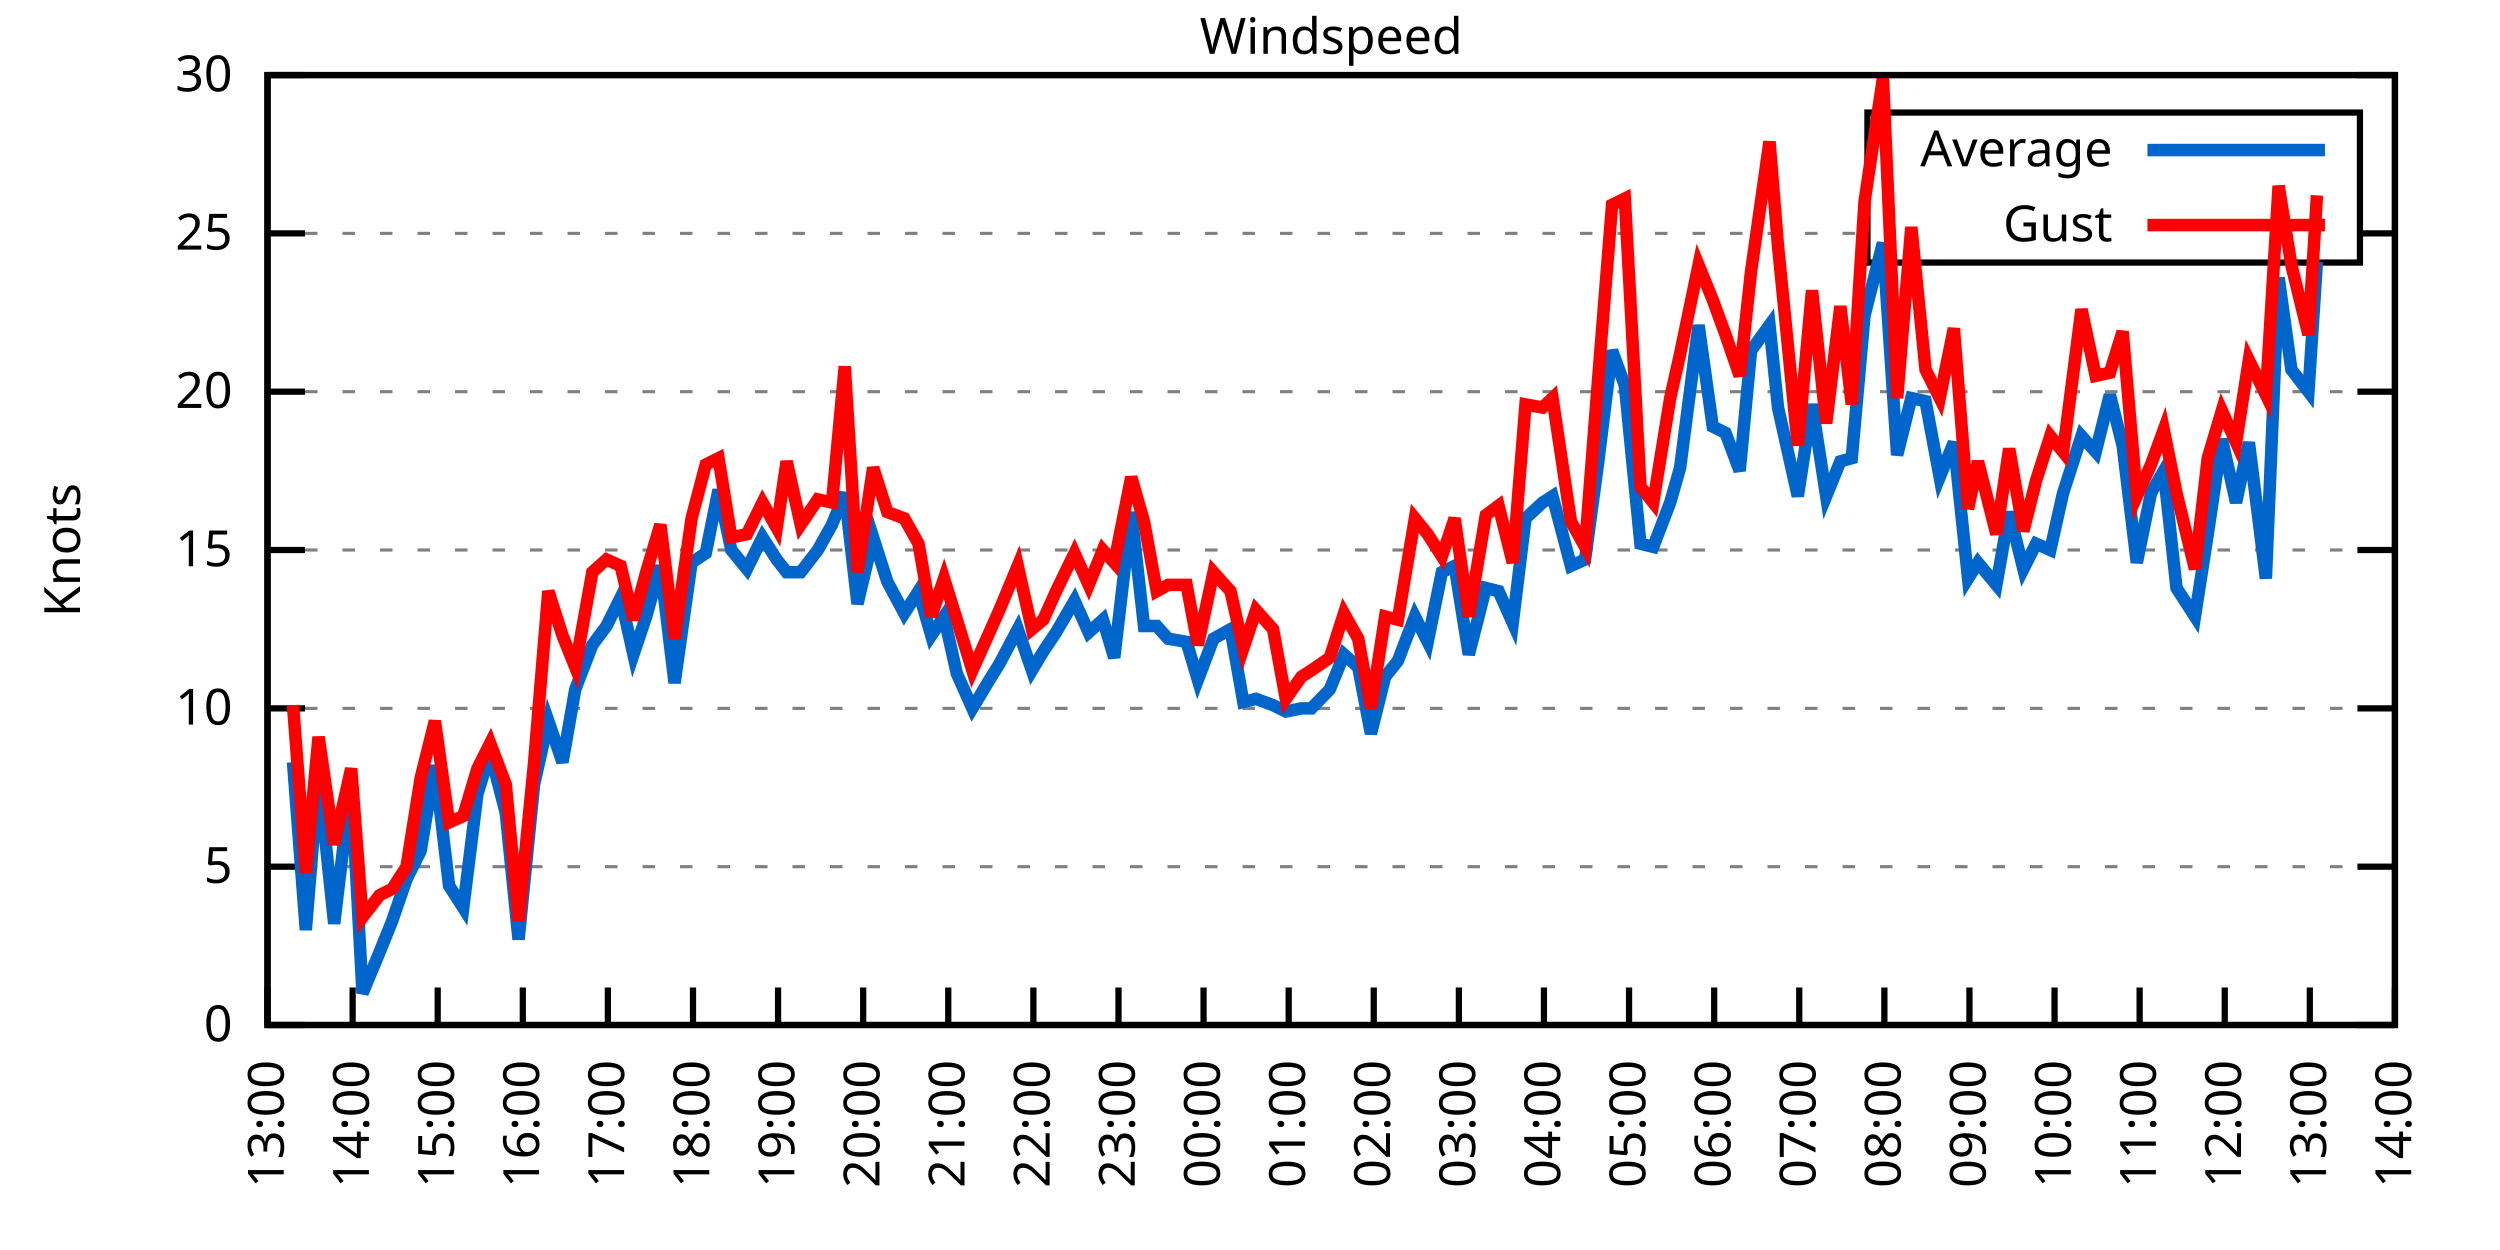
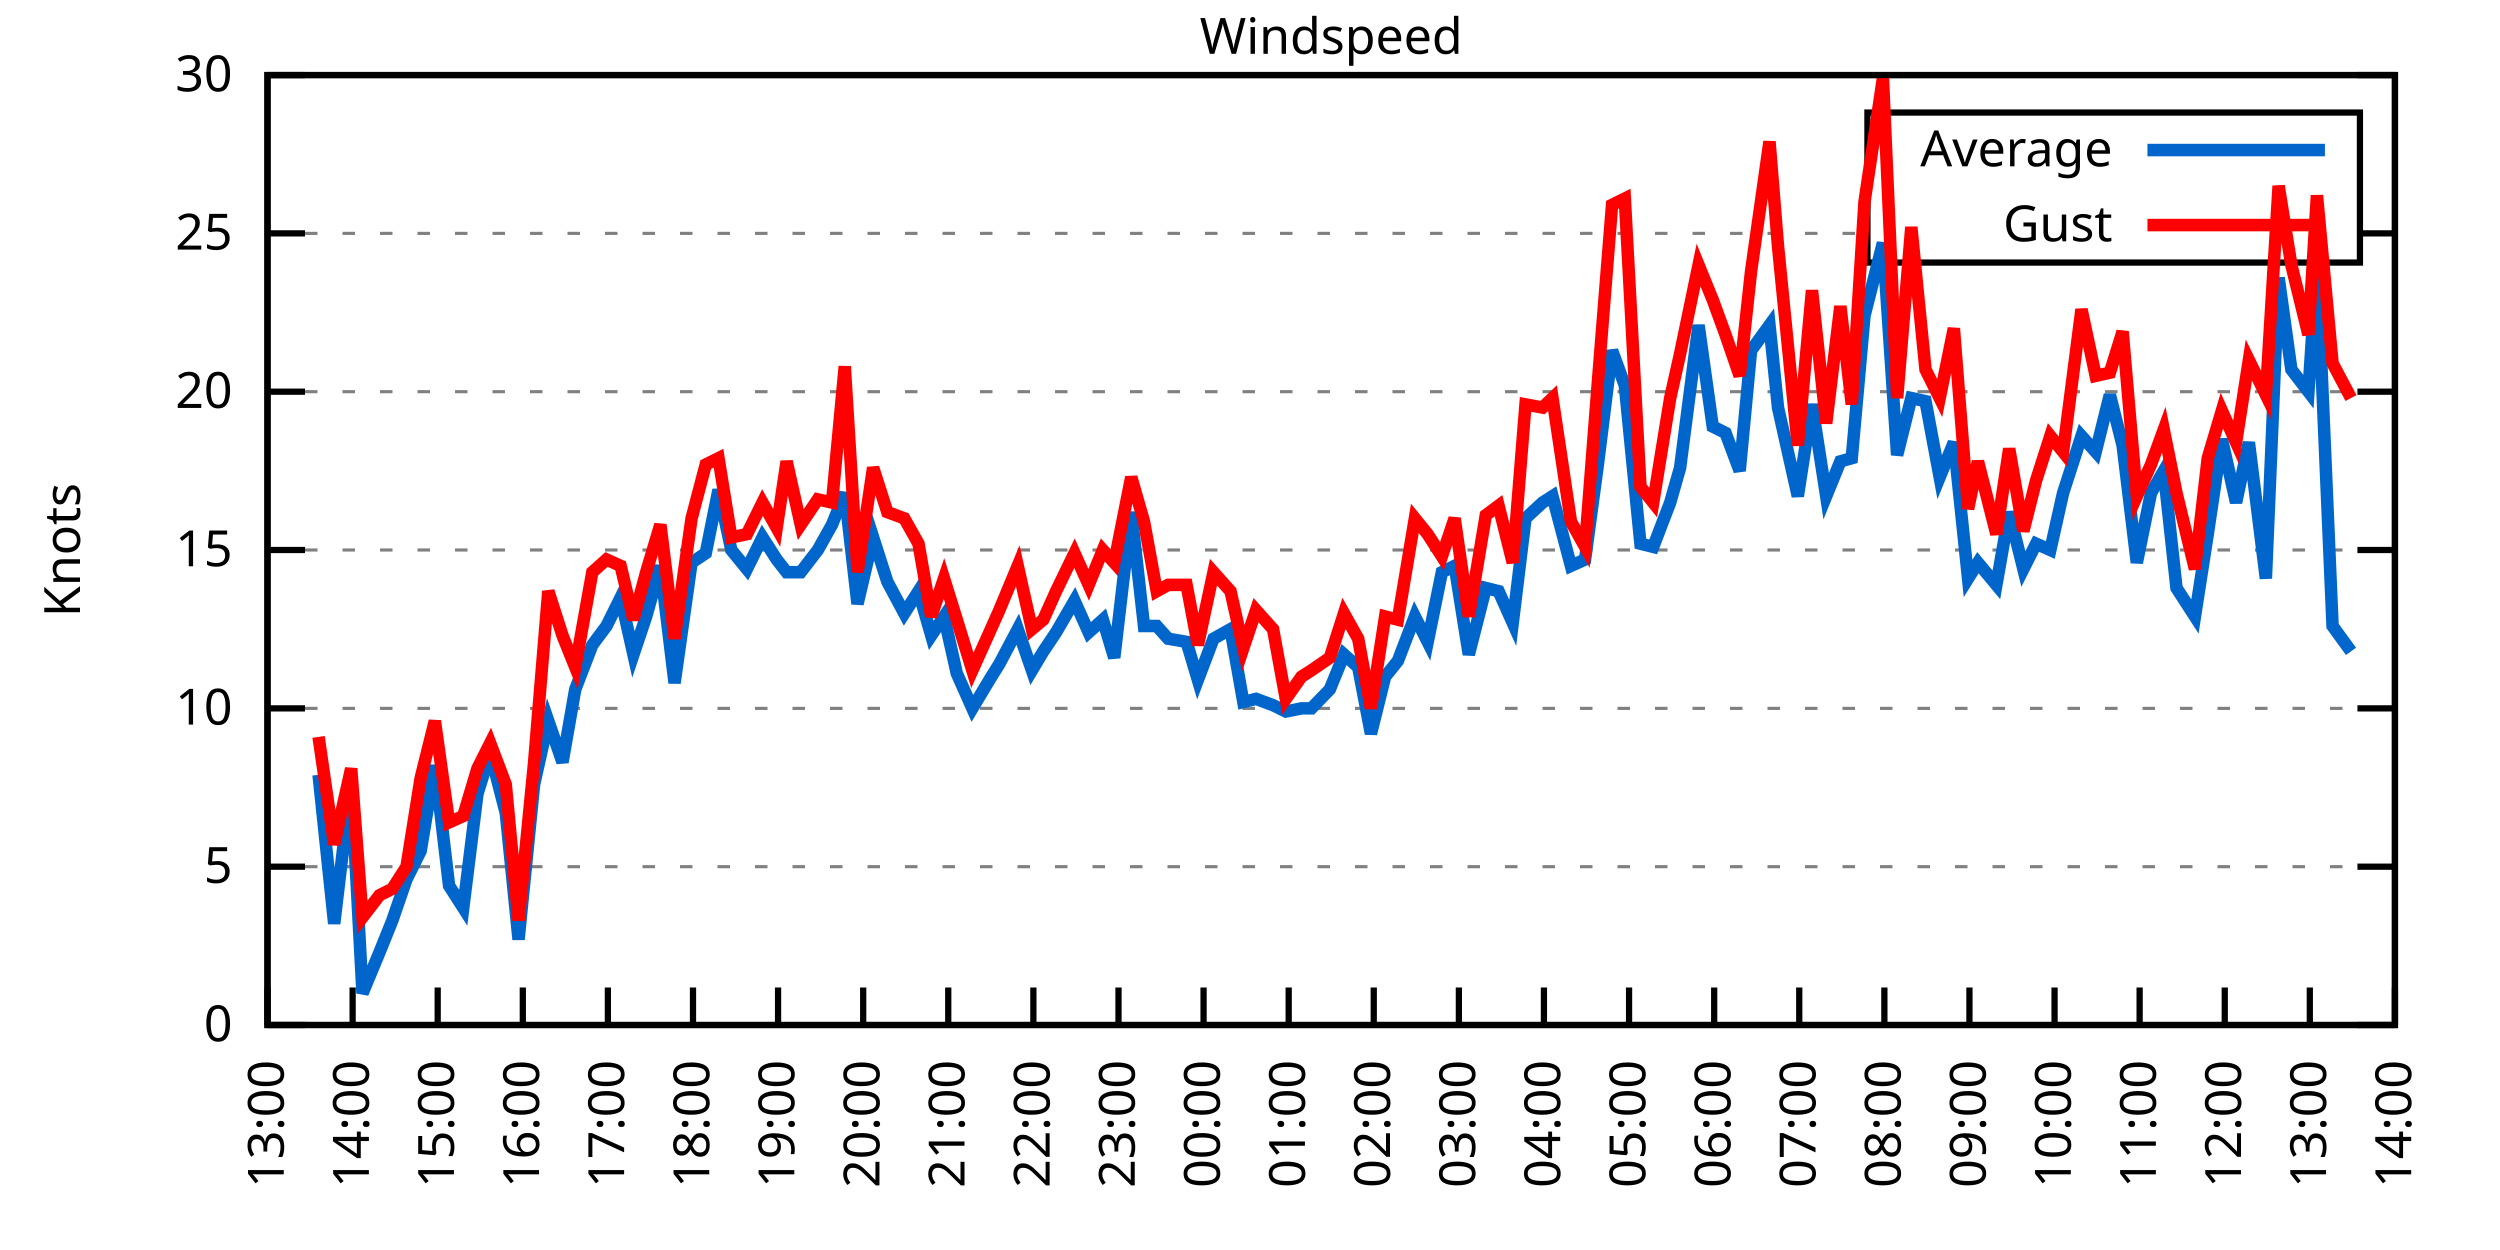
<svg xmlns="http://www.w3.org/2000/svg" xmlns:xlink="http://www.w3.org/1999/xlink" width="400" height="200" viewBox="0 0 400 200">
  <g id="gnuplot_canvas">
    <rect x="0" y="0" width="400" height="200" fill="none" />
    <defs>
      <circle id="gpDot" r="0.5" stroke-width="0.5" stroke="currentColor" />
      <path id="gpPt0" stroke-width="0.333" stroke="currentColor" d="M-1,0 h2 M0,-1 v2" />
      <path id="gpPt1" stroke-width="0.333" stroke="currentColor" d="M-1,-1 L1,1 M1,-1 L-1,1" />
      <path id="gpPt2" stroke-width="0.333" stroke="currentColor" d="M-1,0 L1,0 M0,-1 L0,1 M-1,-1 L1,1 M-1,1 L1,-1" />
      <rect id="gpPt3" stroke-width="0.333" stroke="currentColor" x="-1" y="-1" width="2" height="2" />
      <rect id="gpPt4" stroke-width="0.333" stroke="currentColor" fill="currentColor" x="-1" y="-1" width="2" height="2" />
      <circle id="gpPt5" stroke-width="0.333" stroke="currentColor" cx="0" cy="0" r="1" />
      <use xlink:href="#gpPt5" id="gpPt6" fill="currentColor" stroke="none" />
      <path id="gpPt7" stroke-width="0.333" stroke="currentColor" d="M0,-1.33 L-1.33,0.67 L1.33,0.67 z" />
      <use xlink:href="#gpPt7" id="gpPt8" fill="currentColor" stroke="none" />
      <use xlink:href="#gpPt7" id="gpPt9" stroke="currentColor" transform="rotate(180)" />
      <use xlink:href="#gpPt9" id="gpPt10" fill="currentColor" stroke="none" />
      <use xlink:href="#gpPt3" id="gpPt11" stroke="currentColor" transform="rotate(45)" />
      <use xlink:href="#gpPt11" id="gpPt12" fill="currentColor" stroke="none" />
      <path id="gpPt13" stroke-width="0.333" stroke="currentColor" d="M0,1.330 L1.265,0.411 L0.782,-1.067 L-0.782,-1.076 L-1.265,0.411 z" />
      <use xlink:href="#gpPt13" id="gpPt14" fill="currentColor" stroke="none" />
      <filter id="textbox" filterUnits="objectBoundingBox" x="0" y="0" height="1" width="1">
        <feFlood flood-color="white" flood-opacity="1" result="bgnd" />
        <feComposite in="SourceGraphic" in2="bgnd" operator="atop" />
      </filter>
      <filter id="greybox" filterUnits="objectBoundingBox" x="0" y="0" height="1" width="1">
        <feFlood flood-color="lightgrey" flood-opacity="1" result="grey" />
        <feComposite in="SourceGraphic" in2="grey" operator="atop" />
      </filter>
    </defs>
    <g fill="none" color="white" stroke="currentColor" stroke-width="1.00" stroke-linecap="butt" stroke-linejoin="miter">
</g>
    <g fill="none" color="black" stroke="currentColor" stroke-width="1.00" stroke-linecap="butt" stroke-linejoin="miter">
      <g stroke="none" shape-rendering="crispEdges">
        <polygon fill="rgb(255, 255, 255)" points="42.80,164.00 383.18,164.00 383.18,12.02 42.80,12.02 " />
      </g>
    </g>
    <g fill="none" color="black" stroke="currentColor" stroke-width="1.00" stroke-linecap="butt" stroke-linejoin="miter">
</g>
    <g fill="none" color="black" stroke="black" stroke-width="0.50" stroke-linecap="butt" stroke-linejoin="miter">
</g>
    <g fill="none" color="gray" stroke="currentColor" stroke-width="0.50" stroke-linecap="butt" stroke-linejoin="miter">
      <path stroke="gray" stroke-dasharray="2,4" class="gridline" d="M42.80,164.00 L383.19,164.00  " />
    </g>
    <g fill="none" color="gray" stroke="gray" stroke-width="1.00" stroke-linecap="butt" stroke-linejoin="miter">
</g>
    <g fill="none" color="black" stroke="currentColor" stroke-width="1.00" stroke-linecap="butt" stroke-linejoin="miter">
      <path stroke="black" d="M42.80,164.00 L48.80,164.00 M383.19,164.00 L377.19,164.00  " />
      <g transform="translate(37.20,166.60)" stroke="none" fill="black" font-family="Sans" font-size="8.00" text-anchor="end">
        <text>
          <tspan font-family="Sans"> 0</tspan>
        </text>
      </g>
    </g>
    <g fill="none" color="black" stroke="currentColor" stroke-width="1.00" stroke-linecap="butt" stroke-linejoin="miter">
</g>
    <g fill="none" color="black" stroke="black" stroke-width="0.50" stroke-linecap="butt" stroke-linejoin="miter">
</g>
    <g fill="none" color="gray" stroke="currentColor" stroke-width="0.50" stroke-linecap="butt" stroke-linejoin="miter">
      <path stroke="gray" stroke-dasharray="2,4" class="gridline" d="M42.80,138.67 L383.19,138.67  " />
    </g>
    <g fill="none" color="gray" stroke="gray" stroke-width="1.00" stroke-linecap="butt" stroke-linejoin="miter">
</g>
    <g fill="none" color="black" stroke="currentColor" stroke-width="1.00" stroke-linecap="butt" stroke-linejoin="miter">
      <path stroke="black" d="M42.80,138.67 L48.80,138.67 M383.19,138.67 L377.19,138.67  " />
      <g transform="translate(37.20,141.27)" stroke="none" fill="black" font-family="Sans" font-size="8.00" text-anchor="end">
        <text>
          <tspan font-family="Sans"> 5</tspan>
        </text>
      </g>
    </g>
    <g fill="none" color="black" stroke="currentColor" stroke-width="1.00" stroke-linecap="butt" stroke-linejoin="miter">
</g>
    <g fill="none" color="black" stroke="black" stroke-width="0.50" stroke-linecap="butt" stroke-linejoin="miter">
</g>
    <g fill="none" color="gray" stroke="currentColor" stroke-width="0.50" stroke-linecap="butt" stroke-linejoin="miter">
      <path stroke="gray" stroke-dasharray="2,4" class="gridline" d="M42.80,113.34 L383.19,113.34  " />
    </g>
    <g fill="none" color="gray" stroke="gray" stroke-width="1.00" stroke-linecap="butt" stroke-linejoin="miter">
</g>
    <g fill="none" color="black" stroke="currentColor" stroke-width="1.00" stroke-linecap="butt" stroke-linejoin="miter">
      <path stroke="black" d="M42.80,113.34 L48.80,113.34 M383.19,113.34 L377.19,113.34  " />
      <g transform="translate(37.20,115.94)" stroke="none" fill="black" font-family="Sans" font-size="8.00" text-anchor="end">
        <text>
          <tspan font-family="Sans"> 10</tspan>
        </text>
      </g>
    </g>
    <g fill="none" color="black" stroke="currentColor" stroke-width="1.00" stroke-linecap="butt" stroke-linejoin="miter">
</g>
    <g fill="none" color="black" stroke="black" stroke-width="0.50" stroke-linecap="butt" stroke-linejoin="miter">
</g>
    <g fill="none" color="gray" stroke="currentColor" stroke-width="0.50" stroke-linecap="butt" stroke-linejoin="miter">
      <path stroke="gray" stroke-dasharray="2,4" class="gridline" d="M42.80,88.00 L383.19,88.00  " />
    </g>
    <g fill="none" color="gray" stroke="gray" stroke-width="1.00" stroke-linecap="butt" stroke-linejoin="miter">
</g>
    <g fill="none" color="black" stroke="currentColor" stroke-width="1.00" stroke-linecap="butt" stroke-linejoin="miter">
      <path stroke="black" d="M42.80,88.00 L48.80,88.00 M383.19,88.00 L377.19,88.00  " />
      <g transform="translate(37.20,90.60)" stroke="none" fill="black" font-family="Sans" font-size="8.00" text-anchor="end">
        <text>
          <tspan font-family="Sans"> 15</tspan>
        </text>
      </g>
    </g>
    <g fill="none" color="black" stroke="currentColor" stroke-width="1.00" stroke-linecap="butt" stroke-linejoin="miter">
</g>
    <g fill="none" color="black" stroke="black" stroke-width="0.50" stroke-linecap="butt" stroke-linejoin="miter">
</g>
    <g fill="none" color="gray" stroke="currentColor" stroke-width="0.50" stroke-linecap="butt" stroke-linejoin="miter">
      <path stroke="gray" stroke-dasharray="2,4" class="gridline" d="M42.80,62.67 L383.19,62.67  " />
    </g>
    <g fill="none" color="gray" stroke="gray" stroke-width="1.00" stroke-linecap="butt" stroke-linejoin="miter">
</g>
    <g fill="none" color="black" stroke="currentColor" stroke-width="1.00" stroke-linecap="butt" stroke-linejoin="miter">
      <path stroke="black" d="M42.80,62.67 L48.80,62.67 M383.19,62.67 L377.19,62.67  " />
      <g transform="translate(37.20,65.27)" stroke="none" fill="black" font-family="Sans" font-size="8.00" text-anchor="end">
        <text>
          <tspan font-family="Sans"> 20</tspan>
        </text>
      </g>
    </g>
    <g fill="none" color="black" stroke="currentColor" stroke-width="1.00" stroke-linecap="butt" stroke-linejoin="miter">
</g>
    <g fill="none" color="black" stroke="black" stroke-width="0.50" stroke-linecap="butt" stroke-linejoin="miter">
</g>
    <g fill="none" color="gray" stroke="currentColor" stroke-width="0.50" stroke-linecap="butt" stroke-linejoin="miter">
      <path stroke="gray" stroke-dasharray="2,4" class="gridline" d="M42.80,37.34 L298.79,37.34 M377.59,37.34 L383.19,37.34  " />
    </g>
    <g fill="none" color="gray" stroke="gray" stroke-width="1.00" stroke-linecap="butt" stroke-linejoin="miter">
</g>
    <g fill="none" color="black" stroke="currentColor" stroke-width="1.00" stroke-linecap="butt" stroke-linejoin="miter">
      <path stroke="black" d="M42.80,37.34 L48.80,37.34 M383.19,37.34 L377.19,37.34  " />
      <g transform="translate(37.20,39.94)" stroke="none" fill="black" font-family="Sans" font-size="8.00" text-anchor="end">
        <text>
          <tspan font-family="Sans"> 25</tspan>
        </text>
      </g>
    </g>
    <g fill="none" color="black" stroke="currentColor" stroke-width="1.00" stroke-linecap="butt" stroke-linejoin="miter">
</g>
    <g fill="none" color="black" stroke="black" stroke-width="0.50" stroke-linecap="butt" stroke-linejoin="miter">
</g>
    <g fill="none" color="gray" stroke="currentColor" stroke-width="0.50" stroke-linecap="butt" stroke-linejoin="miter">
      <path stroke="gray" stroke-dasharray="2,4" class="gridline" d="M42.80,12.01 L383.19,12.01  " />
    </g>
    <g fill="none" color="gray" stroke="gray" stroke-width="1.00" stroke-linecap="butt" stroke-linejoin="miter">
</g>
    <g fill="none" color="black" stroke="currentColor" stroke-width="1.00" stroke-linecap="butt" stroke-linejoin="miter">
      <path stroke="black" d="M42.80,12.01 L48.80,12.01 M383.19,12.01 L377.19,12.01  " />
      <g transform="translate(37.20,14.61)" stroke="none" fill="black" font-family="Sans" font-size="8.00" text-anchor="end">
        <text>
          <tspan font-family="Sans"> 30</tspan>
        </text>
      </g>
    </g>
    <g fill="none" color="black" stroke="currentColor" stroke-width="1.00" stroke-linecap="butt" stroke-linejoin="miter">
      <path stroke="black" d="M42.80,164.00 L42.80,158.00  " />
      <g transform="translate(45.40,169.60) rotate(270.00)" stroke="none" fill="black" font-family="Sans" font-size="8.00" text-anchor="end">
        <text>
          <tspan font-family="Sans">13:00</tspan>
        </text>
      </g>
    </g>
    <g fill="none" color="black" stroke="currentColor" stroke-width="1.00" stroke-linecap="butt" stroke-linejoin="miter">
      <path stroke="black" d="M56.42,164.00 L56.42,158.00  " />
      <g transform="translate(59.02,169.60) rotate(270.00)" stroke="none" fill="black" font-family="Sans" font-size="8.00" text-anchor="end">
        <text>
          <tspan font-family="Sans">14:00</tspan>
        </text>
      </g>
    </g>
    <g fill="none" color="black" stroke="currentColor" stroke-width="1.00" stroke-linecap="butt" stroke-linejoin="miter">
      <path stroke="black" d="M70.03,164.00 L70.03,158.00  " />
      <g transform="translate(72.63,169.60) rotate(270.00)" stroke="none" fill="black" font-family="Sans" font-size="8.00" text-anchor="end">
        <text>
          <tspan font-family="Sans">15:00</tspan>
        </text>
      </g>
    </g>
    <g fill="none" color="black" stroke="currentColor" stroke-width="1.00" stroke-linecap="butt" stroke-linejoin="miter">
      <path stroke="black" d="M83.65,164.00 L83.65,158.00  " />
      <g transform="translate(86.25,169.60) rotate(270.00)" stroke="none" fill="black" font-family="Sans" font-size="8.00" text-anchor="end">
        <text>
          <tspan font-family="Sans">16:00</tspan>
        </text>
      </g>
    </g>
    <g fill="none" color="black" stroke="currentColor" stroke-width="1.00" stroke-linecap="butt" stroke-linejoin="miter">
      <path stroke="black" d="M97.26,164.00 L97.26,158.00  " />
      <g transform="translate(99.86,169.60) rotate(270.00)" stroke="none" fill="black" font-family="Sans" font-size="8.00" text-anchor="end">
        <text>
          <tspan font-family="Sans">17:00</tspan>
        </text>
      </g>
    </g>
    <g fill="none" color="black" stroke="currentColor" stroke-width="1.00" stroke-linecap="butt" stroke-linejoin="miter">
      <path stroke="black" d="M110.88,164.00 L110.88,158.00  " />
      <g transform="translate(113.48,169.60) rotate(270.00)" stroke="none" fill="black" font-family="Sans" font-size="8.00" text-anchor="end">
        <text>
          <tspan font-family="Sans">18:00</tspan>
        </text>
      </g>
    </g>
    <g fill="none" color="black" stroke="currentColor" stroke-width="1.00" stroke-linecap="butt" stroke-linejoin="miter">
      <path stroke="black" d="M124.49,164.00 L124.49,158.00  " />
      <g transform="translate(127.09,169.60) rotate(270.00)" stroke="none" fill="black" font-family="Sans" font-size="8.00" text-anchor="end">
        <text>
          <tspan font-family="Sans">19:00</tspan>
        </text>
      </g>
    </g>
    <g fill="none" color="black" stroke="currentColor" stroke-width="1.00" stroke-linecap="butt" stroke-linejoin="miter">
      <path stroke="black" d="M138.11,164.00 L138.11,158.00  " />
      <g transform="translate(140.71,169.60) rotate(270.00)" stroke="none" fill="black" font-family="Sans" font-size="8.00" text-anchor="end">
        <text>
          <tspan font-family="Sans">20:00</tspan>
        </text>
      </g>
    </g>
    <g fill="none" color="black" stroke="currentColor" stroke-width="1.00" stroke-linecap="butt" stroke-linejoin="miter">
      <path stroke="black" d="M151.72,164.00 L151.72,158.00  " />
      <g transform="translate(154.32,169.60) rotate(270.00)" stroke="none" fill="black" font-family="Sans" font-size="8.00" text-anchor="end">
        <text>
          <tspan font-family="Sans">21:00</tspan>
        </text>
      </g>
    </g>
    <g fill="none" color="black" stroke="currentColor" stroke-width="1.00" stroke-linecap="butt" stroke-linejoin="miter">
      <path stroke="black" d="M165.34,164.00 L165.34,158.00  " />
      <g transform="translate(167.94,169.60) rotate(270.00)" stroke="none" fill="black" font-family="Sans" font-size="8.00" text-anchor="end">
        <text>
          <tspan font-family="Sans">22:00</tspan>
        </text>
      </g>
    </g>
    <g fill="none" color="black" stroke="currentColor" stroke-width="1.00" stroke-linecap="butt" stroke-linejoin="miter">
      <path stroke="black" d="M178.96,164.00 L178.96,158.00  " />
      <g transform="translate(181.56,169.60) rotate(270.00)" stroke="none" fill="black" font-family="Sans" font-size="8.00" text-anchor="end">
        <text>
          <tspan font-family="Sans">23:00</tspan>
        </text>
      </g>
    </g>
    <g fill="none" color="black" stroke="currentColor" stroke-width="1.00" stroke-linecap="butt" stroke-linejoin="miter">
      <path stroke="black" d="M192.57,164.00 L192.57,158.00  " />
      <g transform="translate(195.17,169.60) rotate(270.00)" stroke="none" fill="black" font-family="Sans" font-size="8.00" text-anchor="end">
        <text>
          <tspan font-family="Sans">00:00</tspan>
        </text>
      </g>
    </g>
    <g fill="none" color="black" stroke="currentColor" stroke-width="1.00" stroke-linecap="butt" stroke-linejoin="miter">
      <path stroke="black" d="M206.19,164.00 L206.19,158.00  " />
      <g transform="translate(208.79,169.60) rotate(270.00)" stroke="none" fill="black" font-family="Sans" font-size="8.00" text-anchor="end">
        <text>
          <tspan font-family="Sans">01:00</tspan>
        </text>
      </g>
    </g>
    <g fill="none" color="black" stroke="currentColor" stroke-width="1.00" stroke-linecap="butt" stroke-linejoin="miter">
      <path stroke="black" d="M219.80,164.00 L219.80,158.00  " />
      <g transform="translate(222.40,169.60) rotate(270.00)" stroke="none" fill="black" font-family="Sans" font-size="8.00" text-anchor="end">
        <text>
          <tspan font-family="Sans">02:00</tspan>
        </text>
      </g>
    </g>
    <g fill="none" color="black" stroke="currentColor" stroke-width="1.00" stroke-linecap="butt" stroke-linejoin="miter">
      <path stroke="black" d="M233.42,164.00 L233.42,158.00  " />
      <g transform="translate(236.02,169.60) rotate(270.00)" stroke="none" fill="black" font-family="Sans" font-size="8.00" text-anchor="end">
        <text>
          <tspan font-family="Sans">03:00</tspan>
        </text>
      </g>
    </g>
    <g fill="none" color="black" stroke="currentColor" stroke-width="1.00" stroke-linecap="butt" stroke-linejoin="miter">
      <path stroke="black" d="M247.03,164.00 L247.03,158.00  " />
      <g transform="translate(249.63,169.60) rotate(270.00)" stroke="none" fill="black" font-family="Sans" font-size="8.00" text-anchor="end">
        <text>
          <tspan font-family="Sans">04:00</tspan>
        </text>
      </g>
    </g>
    <g fill="none" color="black" stroke="currentColor" stroke-width="1.00" stroke-linecap="butt" stroke-linejoin="miter">
      <path stroke="black" d="M260.65,164.00 L260.65,158.00  " />
      <g transform="translate(263.25,169.60) rotate(270.00)" stroke="none" fill="black" font-family="Sans" font-size="8.00" text-anchor="end">
        <text>
          <tspan font-family="Sans">05:00</tspan>
        </text>
      </g>
    </g>
    <g fill="none" color="black" stroke="currentColor" stroke-width="1.00" stroke-linecap="butt" stroke-linejoin="miter">
      <path stroke="black" d="M274.27,164.00 L274.27,158.00  " />
      <g transform="translate(276.87,169.60) rotate(270.00)" stroke="none" fill="black" font-family="Sans" font-size="8.00" text-anchor="end">
        <text>
          <tspan font-family="Sans">06:00</tspan>
        </text>
      </g>
    </g>
    <g fill="none" color="black" stroke="currentColor" stroke-width="1.00" stroke-linecap="butt" stroke-linejoin="miter">
      <path stroke="black" d="M287.88,164.00 L287.88,158.00  " />
      <g transform="translate(290.48,169.60) rotate(270.00)" stroke="none" fill="black" font-family="Sans" font-size="8.00" text-anchor="end">
        <text>
          <tspan font-family="Sans">07:00</tspan>
        </text>
      </g>
    </g>
    <g fill="none" color="black" stroke="currentColor" stroke-width="1.00" stroke-linecap="butt" stroke-linejoin="miter">
      <path stroke="black" d="M301.50,164.00 L301.50,158.00  " />
      <g transform="translate(304.10,169.60) rotate(270.00)" stroke="none" fill="black" font-family="Sans" font-size="8.00" text-anchor="end">
        <text>
          <tspan font-family="Sans">08:00</tspan>
        </text>
      </g>
    </g>
    <g fill="none" color="black" stroke="currentColor" stroke-width="1.00" stroke-linecap="butt" stroke-linejoin="miter">
      <path stroke="black" d="M315.11,164.00 L315.11,158.00  " />
      <g transform="translate(317.71,169.60) rotate(270.00)" stroke="none" fill="black" font-family="Sans" font-size="8.00" text-anchor="end">
        <text>
          <tspan font-family="Sans">09:00</tspan>
        </text>
      </g>
    </g>
    <g fill="none" color="black" stroke="currentColor" stroke-width="1.00" stroke-linecap="butt" stroke-linejoin="miter">
      <path stroke="black" d="M328.73,164.00 L328.73,158.00  " />
      <g transform="translate(331.33,169.60) rotate(270.00)" stroke="none" fill="black" font-family="Sans" font-size="8.00" text-anchor="end">
        <text>
          <tspan font-family="Sans">10:00</tspan>
        </text>
      </g>
    </g>
    <g fill="none" color="black" stroke="currentColor" stroke-width="1.00" stroke-linecap="butt" stroke-linejoin="miter">
      <path stroke="black" d="M342.34,164.00 L342.34,158.00  " />
      <g transform="translate(344.94,169.60) rotate(270.00)" stroke="none" fill="black" font-family="Sans" font-size="8.00" text-anchor="end">
        <text>
          <tspan font-family="Sans">11:00</tspan>
        </text>
      </g>
    </g>
    <g fill="none" color="black" stroke="currentColor" stroke-width="1.00" stroke-linecap="butt" stroke-linejoin="miter">
      <path stroke="black" d="M355.96,164.00 L355.96,158.00  " />
      <g transform="translate(358.56,169.60) rotate(270.00)" stroke="none" fill="black" font-family="Sans" font-size="8.00" text-anchor="end">
        <text>
          <tspan font-family="Sans">12:00</tspan>
        </text>
      </g>
    </g>
    <g fill="none" color="black" stroke="currentColor" stroke-width="1.00" stroke-linecap="butt" stroke-linejoin="miter">
      <path stroke="black" d="M369.57,164.00 L369.57,158.00  " />
      <g transform="translate(372.17,169.60) rotate(270.00)" stroke="none" fill="black" font-family="Sans" font-size="8.00" text-anchor="end">
        <text>
          <tspan font-family="Sans">13:00</tspan>
        </text>
      </g>
    </g>
    <g fill="none" color="black" stroke="currentColor" stroke-width="1.00" stroke-linecap="butt" stroke-linejoin="miter">
      <path stroke="black" d="M383.19,164.00 L383.19,158.00  " />
      <g transform="translate(385.79,169.60) rotate(270.00)" stroke="none" fill="black" font-family="Sans" font-size="8.00" text-anchor="end">
        <text>
          <tspan font-family="Sans">14:00</tspan>
        </text>
      </g>
    </g>
    <g fill="none" color="black" stroke="currentColor" stroke-width="1.00" stroke-linecap="butt" stroke-linejoin="miter">
</g>
    <g fill="none" color="black" stroke="currentColor" stroke-width="1.00" stroke-linecap="butt" stroke-linejoin="miter">
      <path stroke="black" d="M42.80,12.01 L42.80,164.00 L383.19,164.00 L383.19,12.01 L42.80,12.01 Z  " />
    </g>
    <g fill="none" color="black" stroke="currentColor" stroke-width="1.00" stroke-linecap="butt" stroke-linejoin="miter">
</g>
    <g fill="none" color="black" stroke="currentColor" stroke-width="1.00" stroke-linecap="butt" stroke-linejoin="miter">
      <path stroke="black" d="M298.79,42.01 L298.79,18.01 L377.59,18.01 L377.59,42.01 L298.79,42.01 Z  " />
    </g>
    <g id="Windspeed_plot_1">
      <g fill="none" color="white" stroke="black" stroke-width="2.00" stroke-linecap="butt" stroke-linejoin="miter">
</g>
      <g fill="none" color="black" stroke="currentColor" stroke-width="2.00" stroke-linecap="butt" stroke-linejoin="miter">
        <g transform="translate(337.99,26.61)" stroke="none" fill="black" font-family="Sans" font-size="8.00" text-anchor="end">
          <text>
            <tspan font-family="Sans">Average</tspan>
          </text>
        </g>
      </g>
      <g fill="none" color="black" stroke="currentColor" stroke-width="2.00" stroke-linecap="butt" stroke-linejoin="miter">
-         <path stroke="rgb(  0, 102, 204)" d="M343.59,24.01 L371.99,24.01 M46.88,121.95 L48.93,148.80 L50.97,123.98 L53.47,147.79 L56.19,124.99 L58.00,158.93   L60.73,152.35 L62.77,147.28 L65.04,140.69 L67.31,136.14 L69.58,122.46 L71.85,141.71 L74.12,145.25 L76.39,127.02   L78.43,120.43 L80.92,130.06 L82.97,150.32 L85.46,125.50 L87.73,115.36 L90.00,121.95 L92.04,110.30 L94.77,103.20   L97.04,100.16 L99.30,95.60 L101.35,104.72 L103.39,98.64 L105.66,90.54 L107.93,109.28 L110.65,90.03 L112.92,88.51   L114.96,78.38 L117.01,88.00 L119.50,91.04 L122.00,85.98 L124.27,89.52 L125.86,91.55 L128.12,91.55 L130.85,88.00   L133.12,83.95 L135.16,78.89 L137.20,96.62 L139.70,85.98 L141.97,93.07 L144.69,98.14 L146.96,94.59 L149.00,101.68   L151.04,98.64 L153.09,107.76 L155.58,113.34 L158.31,108.78 L159.89,106.24 L162.84,100.67 L165.11,107.26 L166.93,104.22   L168.97,101.18 L171.92,96.11 L174.19,101.18 L176.46,99.15 L178.28,105.23 L181.00,81.93 L183.04,100.16 L185.08,100.16   L186.90,102.19 L189.85,102.70 L191.66,108.78 L194.16,102.19 L196.88,100.67 L198.93,112.32 L200.97,111.82 L203.69,112.83   L205.73,113.84 L208.23,113.34 L209.82,113.34 L212.77,110.30 L215.04,104.72 L217.31,106.75 L219.35,117.39 L221.62,108.27   L223.66,105.74 L226.38,98.64 L228.43,102.70 L230.70,91.55 L232.74,90.54 L235.01,104.72 L237.73,94.08 L239.77,94.59   L242.04,99.66 L244.08,82.94 L246.81,80.41 L248.40,79.39 L251.35,90.54 L253.61,89.52 L255.66,74.33 L257.93,56.09   L259.97,61.66 L262.47,86.99 L264.51,87.50 L267.23,80.41 L268.82,74.83 L271.77,52.03 L274.04,68.25 L276.08,69.26   L278.35,75.34 L280.17,56.09 L283.12,52.03 L284.48,65.21 L287.65,79.39 L289.92,64.70 L292.19,79.39 L294.46,73.82   L296.28,73.31 L298.32,50.51 L301.27,38.86 L303.54,72.81 L305.81,63.69 L308.08,64.19 L310.35,76.35 L312.62,70.78   L314.89,92.56 L316.47,90.03 L319.42,93.58 L321.47,81.93 L323.74,91.04 L325.78,86.99 L328.05,88.00 L330.09,78.89   L333.04,69.77 L335.31,72.30 L337.58,63.18 L339.62,71.29 L341.89,90.03 L344.16,78.89 L346.20,75.34 L348.24,94.08   L351.19,98.64 L353.24,85.47 L355.50,70.27 L357.77,80.41 L359.82,70.78 L362.54,92.56 L364.58,44.43 L366.62,59.13   L369.35,62.67 L370.71,41.90  " />
+         <path stroke="rgb(  0, 102, 204)" d="M343.59,24.01 L371.99,24.01 M50.97,123.98 L53.47,147.79 L56.19,124.99 L58.00,158.93 L60.73,152.35 L62.77,147.28   L65.04,140.69 L67.31,136.14 L69.58,122.46 L71.85,141.71 L74.12,145.25 L76.39,127.02 L78.43,120.43 L80.92,130.06   L82.97,150.32 L85.46,125.50 L87.73,115.36 L90.00,121.95 L92.04,110.30 L94.77,103.20 L97.04,100.16 L99.30,95.60   L101.35,104.72 L103.39,98.64 L105.66,90.54 L107.93,109.28 L110.65,90.03 L112.92,88.51 L114.96,78.38 L117.01,88.00   L119.50,91.04 L122.00,85.98 L124.27,89.52 L125.86,91.55 L128.12,91.55 L130.85,88.00 L133.12,83.95 L135.16,78.89   L137.20,96.62 L139.70,85.98 L141.97,93.07 L144.69,98.14 L146.96,94.59 L149.00,101.68 L151.04,98.64 L153.09,107.76   L155.58,113.34 L158.31,108.78 L159.89,106.24 L162.84,100.67 L165.11,107.26 L166.93,104.22 L168.97,101.18 L171.92,96.11   L174.19,101.18 L176.46,99.15 L178.28,105.23 L181.00,81.93 L183.04,100.16 L185.08,100.16 L186.90,102.19 L189.85,102.70   L191.66,108.78 L194.16,102.19 L196.88,100.67 L198.93,112.32 L200.97,111.82 L203.69,112.83 L205.73,113.84 L208.23,113.34   L209.82,113.34 L212.77,110.30 L215.04,104.72 L217.31,106.75 L219.35,117.39 L221.62,108.27 L223.66,105.74 L226.38,98.64   L228.43,102.70 L230.70,91.55 L232.74,90.54 L235.01,104.72 L237.73,94.08 L239.77,94.59 L242.04,99.66 L244.08,82.94   L246.81,80.41 L248.40,79.39 L251.35,90.54 L253.61,89.52 L255.66,74.33 L257.93,56.09 L259.97,61.66 L262.47,86.99   L264.51,87.50 L267.23,80.41 L268.82,74.83 L271.77,52.03 L274.04,68.25 L276.08,69.26 L278.35,75.34 L280.17,56.09   L283.12,52.03 L284.48,65.21 L287.65,79.39 L289.92,64.70 L292.19,79.39 L294.46,73.82 L296.28,73.31 L298.32,50.51   L301.27,38.86 L303.54,72.81 L305.81,63.69 L308.08,64.19 L310.35,76.35 L312.62,70.78 L314.89,92.56 L316.47,90.03   L319.42,93.58 L321.47,81.93 L323.74,91.04 L325.78,86.99 L328.05,88.00 L330.09,78.89 L333.04,69.77 L335.31,72.30   L337.58,63.18 L339.62,71.29 L341.89,90.03 L344.16,78.89 L346.20,75.34 L348.24,94.08 L351.19,98.64 L353.24,85.47   L355.50,70.27 L357.77,80.41 L359.82,70.78 L362.54,92.56 L364.58,44.43 L366.62,59.13 L369.35,62.67 L370.71,41.90   L373.21,100.16 L376.16,104.22  " />
      </g>
    </g>
    <g id="Windspeed_plot_2">
      <g fill="none" color="black" stroke="currentColor" stroke-width="2.00" stroke-linecap="butt" stroke-linejoin="miter">
        <g transform="translate(337.99,38.61)" stroke="none" fill="black" font-family="Sans" font-size="8.00" text-anchor="end">
          <text>
            <tspan font-family="Sans">Gust</tspan>
          </text>
        </g>
      </g>
      <g fill="none" color="black" stroke="currentColor" stroke-width="2.00" stroke-linecap="butt" stroke-linejoin="miter">
-         <path stroke="rgb(255,   0,   0)" d="M343.59,36.01 L371.99,36.01 M46.88,112.83 L48.93,139.68 L50.97,117.90 L53.47,135.12 L56.19,122.96 L58.00,146.77   L60.73,143.23 L62.77,142.21 L65.04,138.67 L67.31,124.48 L69.58,115.36 L71.85,131.58 L74.12,130.56 L76.39,122.96   L78.43,118.91 L80.92,125.50 L82.97,147.28 L85.46,121.95 L87.73,94.59 L90.00,101.68 L92.04,106.75 L94.77,91.55   L97.04,89.52 L99.30,90.54 L101.35,99.15 L103.39,91.55 L105.66,83.95 L107.93,102.19 L110.65,82.94 L112.92,74.33   L114.96,73.31 L117.01,85.98 L119.50,85.47 L122.00,80.41 L124.27,84.46 L125.86,73.82 L128.12,83.95 L130.85,79.90   L133.12,80.41 L135.16,58.62 L137.20,91.55 L139.70,74.83 L141.97,81.93 L144.69,82.94 L146.96,86.99 L149.00,98.64   L151.04,92.56 L153.09,99.15 L155.58,107.26 L158.31,101.18 L159.89,97.63 L162.84,90.54 L165.11,100.67 L166.93,99.15   L168.97,94.59 L171.92,88.51 L174.19,93.58 L176.46,88.00 L178.28,90.03 L181.00,76.35 L183.04,83.45 L185.08,94.59   L186.90,93.58 L189.85,93.58 L191.66,103.20 L194.16,91.55 L196.88,94.59 L198.93,103.71 L200.97,97.63 L203.69,100.67   L205.73,111.82 L208.23,108.27 L209.82,107.26 L212.77,105.23 L215.04,98.14 L217.31,102.19 L219.35,113.34 L221.62,98.64   L223.66,99.15 L226.38,82.94 L228.43,85.47 L230.70,89.02 L232.74,82.94 L235.01,98.64 L237.73,82.43 L239.77,80.91   L242.04,90.03 L244.08,64.70 L246.81,65.21 L248.40,63.69 L251.35,83.45 L253.61,87.50 L255.66,61.15 L257.93,32.78   L259.97,31.77 L262.47,77.87 L264.51,80.41 L267.23,63.69 L268.82,56.59 L271.77,42.41 L274.04,47.98 L276.08,53.55   L278.35,60.14 L280.17,43.42 L283.12,22.65 L284.48,39.37 L287.65,71.29 L289.92,46.46 L292.19,67.74 L294.46,48.99   L296.28,64.70 L298.32,32.28 L301.27,12.52 L303.54,63.69 L305.81,36.33 L308.08,59.13 L310.35,63.69 L312.62,52.54   L314.89,81.42 L316.47,73.82 L319.42,85.47 L321.47,71.79 L323.74,84.97 L325.78,76.86 L328.05,69.77 L330.09,72.30   L333.04,49.50 L335.31,60.14 L337.58,59.63 L339.62,53.05 L341.89,79.39 L344.16,74.33 L346.20,68.75 L348.24,78.89   L351.19,91.04 L353.24,73.31 L355.50,65.71 L357.77,70.78 L359.82,57.61 L362.54,63.18 L364.58,29.74 L366.62,42.41   L369.35,53.55 L370.71,31.26  " />
+         <path stroke="rgb(255,   0,   0)" d="M343.59,36.01 L371.99,36.01 M50.97,117.90 L53.47,135.12 L56.19,122.96 L58.00,146.77 L60.73,143.23 L62.77,142.21   L65.04,138.67 L67.31,124.48 L69.58,115.36 L71.85,131.58 L74.12,130.56 L76.39,122.96 L78.43,118.91 L80.92,125.50   L82.97,147.28 L85.46,121.95 L87.73,94.59 L90.00,101.68 L92.04,106.75 L94.77,91.55 L97.04,89.52 L99.30,90.54   L101.35,99.15 L103.39,91.55 L105.66,83.95 L107.93,102.19 L110.65,82.94 L112.92,74.33 L114.96,73.31 L117.01,85.98   L119.50,85.47 L122.00,80.41 L124.27,84.46 L125.86,73.82 L128.12,83.95 L130.85,79.90 L133.12,80.41 L135.16,58.62   L137.20,91.55 L139.70,74.83 L141.97,81.93 L144.69,82.94 L146.96,86.99 L149.00,98.64 L151.04,92.56 L153.09,99.15   L155.58,107.26 L158.31,101.18 L159.89,97.63 L162.84,90.54 L165.11,100.67 L166.93,99.15 L168.97,94.59 L171.92,88.51   L174.19,93.58 L176.46,88.00 L178.28,90.03 L181.00,76.35 L183.04,83.45 L185.08,94.59 L186.90,93.58 L189.85,93.58   L191.66,103.20 L194.16,91.55 L196.88,94.59 L198.93,103.71 L200.97,97.63 L203.69,100.67 L205.73,111.82 L208.23,108.27   L209.82,107.26 L212.77,105.23 L215.04,98.14 L217.31,102.19 L219.35,113.34 L221.62,98.64 L223.66,99.15 L226.38,82.94   L228.43,85.47 L230.70,89.02 L232.74,82.94 L235.01,98.64 L237.73,82.43 L239.77,80.91 L242.04,90.03 L244.08,64.70   L246.81,65.21 L248.40,63.69 L251.35,83.45 L253.61,87.50 L255.66,61.15 L257.93,32.78 L259.97,31.77 L262.47,77.87   L264.51,80.41 L267.23,63.69 L268.82,56.59 L271.77,42.41 L274.04,47.98 L276.08,53.55 L278.35,60.14 L280.17,43.42   L283.12,22.65 L284.48,39.37 L287.65,71.29 L289.92,46.46 L292.19,67.74 L294.46,48.99 L296.28,64.70 L298.32,32.28   L301.27,12.52 L303.54,63.69 L305.81,36.33 L308.08,59.13 L310.35,63.69 L312.62,52.54 L314.89,81.42 L316.47,73.82   L319.42,85.47 L321.47,71.79 L323.74,84.97 L325.78,76.86 L328.05,69.77 L330.09,72.30 L333.04,49.50 L335.31,60.14   L337.58,59.63 L339.62,53.05 L341.89,79.39 L344.16,74.33 L346.20,68.75 L348.24,78.89 L351.19,91.04 L353.24,73.31   L355.50,65.71 L357.77,70.78 L359.82,57.61 L362.54,63.18 L364.58,29.74 L366.62,42.41 L369.35,53.55 L370.71,31.26   L373.21,58.11 L376.16,63.69  " />
      </g>
    </g>
    <g fill="none" color="black" stroke="currentColor" stroke-width="2.00" stroke-linecap="butt" stroke-linejoin="miter">
</g>
    <g fill="none" color="black" stroke="black" stroke-width="1.00" stroke-linecap="butt" stroke-linejoin="miter">
</g>
    <g fill="none" color="black" stroke="currentColor" stroke-width="1.00" stroke-linecap="butt" stroke-linejoin="miter">
      <path stroke="black" d="M42.80,12.01 L42.80,164.00 L383.19,164.00 L383.19,12.01 L42.80,12.01 Z  " />
      <g transform="translate(12.80,88.01) rotate(270.00)" stroke="none" fill="black" font-family="Sans" font-size="8.00" text-anchor="middle">
        <text>
          <tspan font-family="Sans">Knots</tspan>
        </text>
      </g>
    </g>
    <g fill="none" color="black" stroke="currentColor" stroke-width="1.00" stroke-linecap="butt" stroke-linejoin="miter">
</g>
    <g fill="none" color="black" stroke="currentColor" stroke-width="1.00" stroke-linecap="butt" stroke-linejoin="miter">
      <g transform="translate(212.99,8.61)" stroke="none" fill="black" font-family="Sans" font-size="8.00" text-anchor="middle">
        <text>
          <tspan font-family="Sans">Windspeed</tspan>
        </text>
      </g>
    </g>
    <g fill="none" color="black" stroke="currentColor" stroke-width="1.00" stroke-linecap="butt" stroke-linejoin="miter">
</g>
  </g>
</svg>
